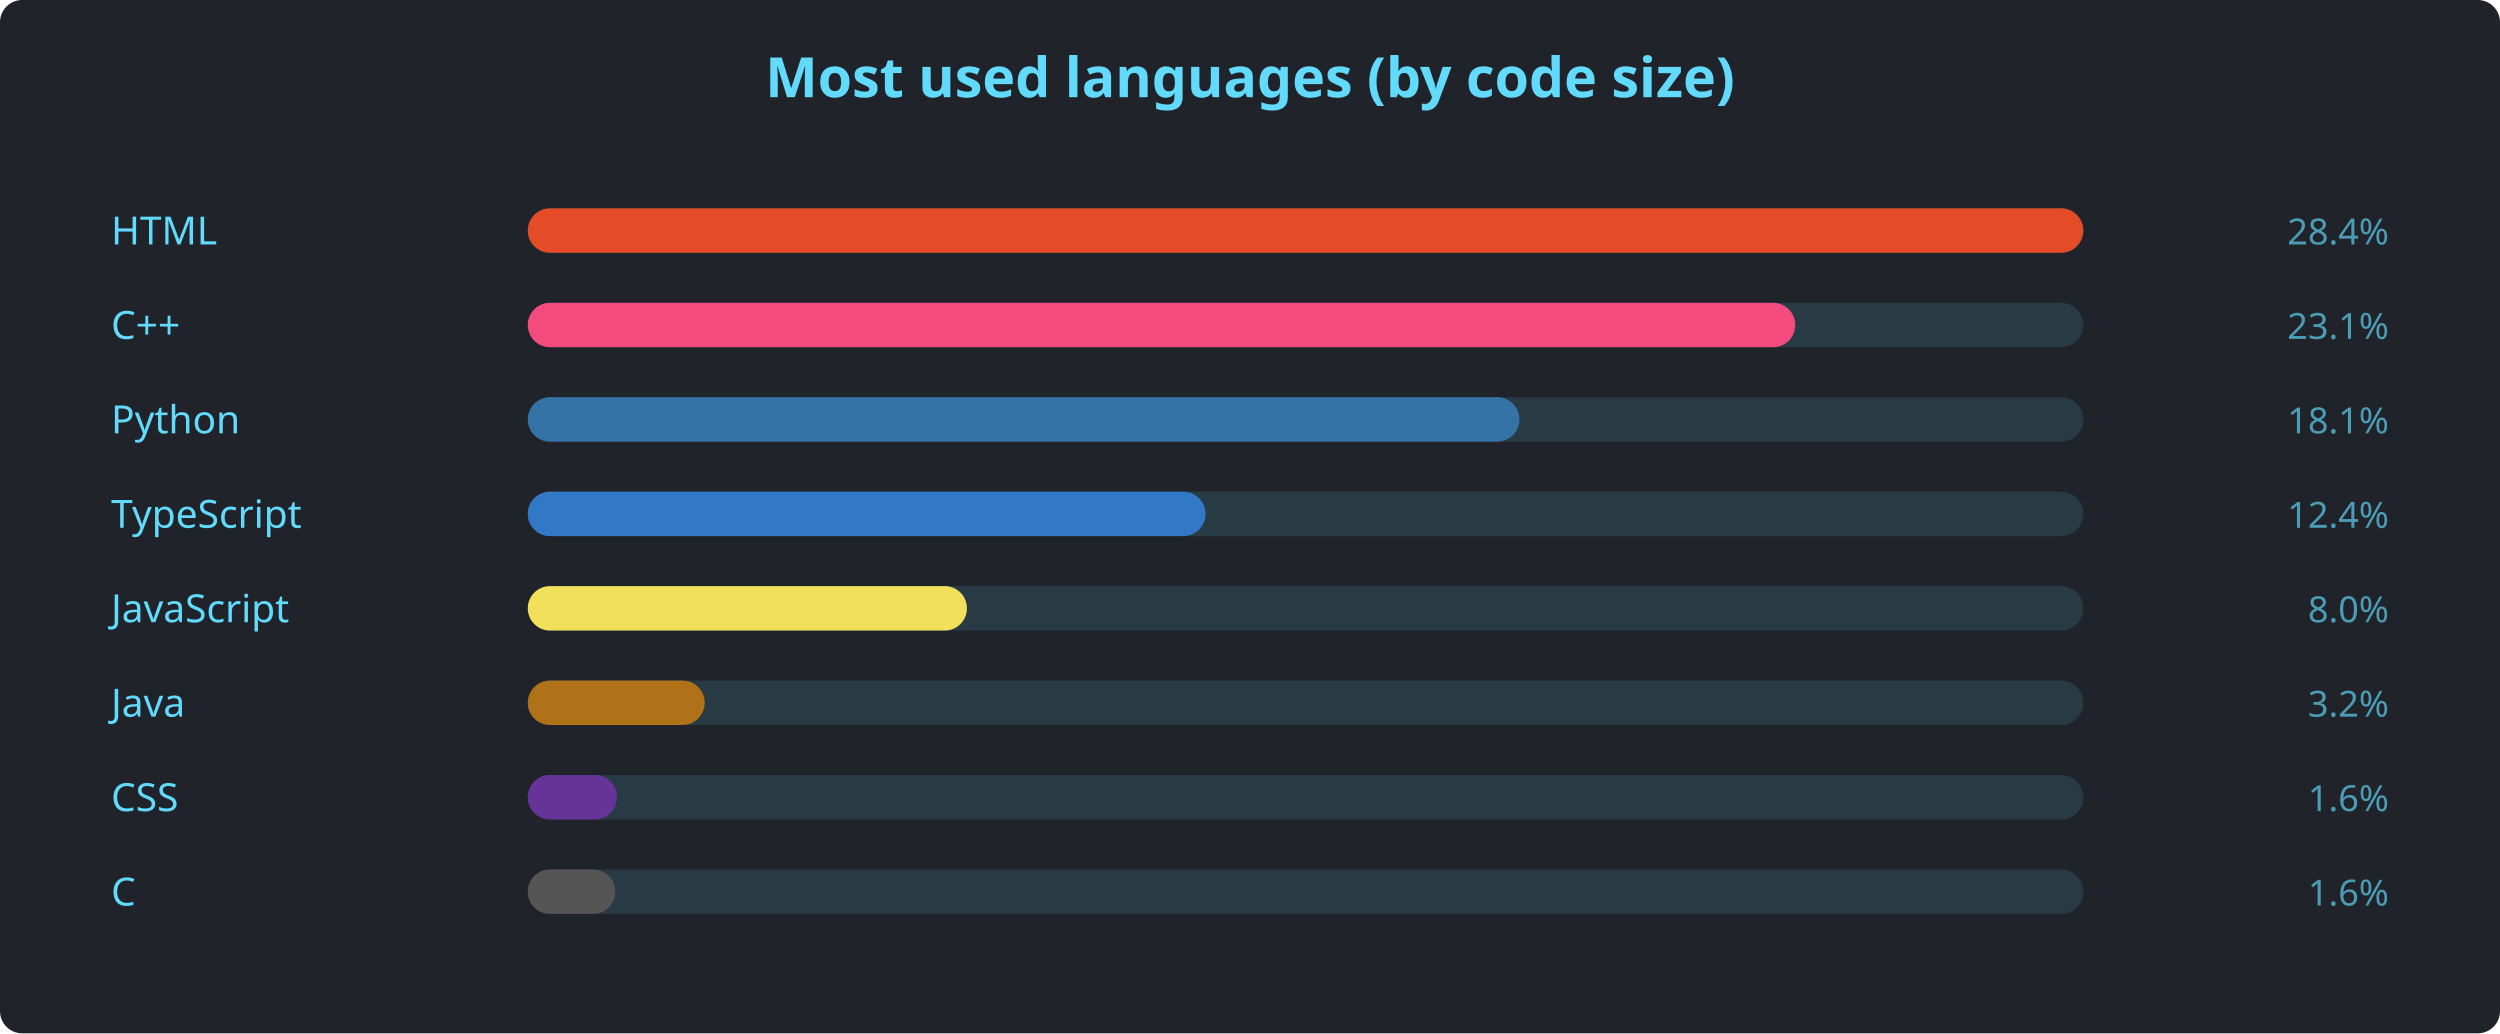
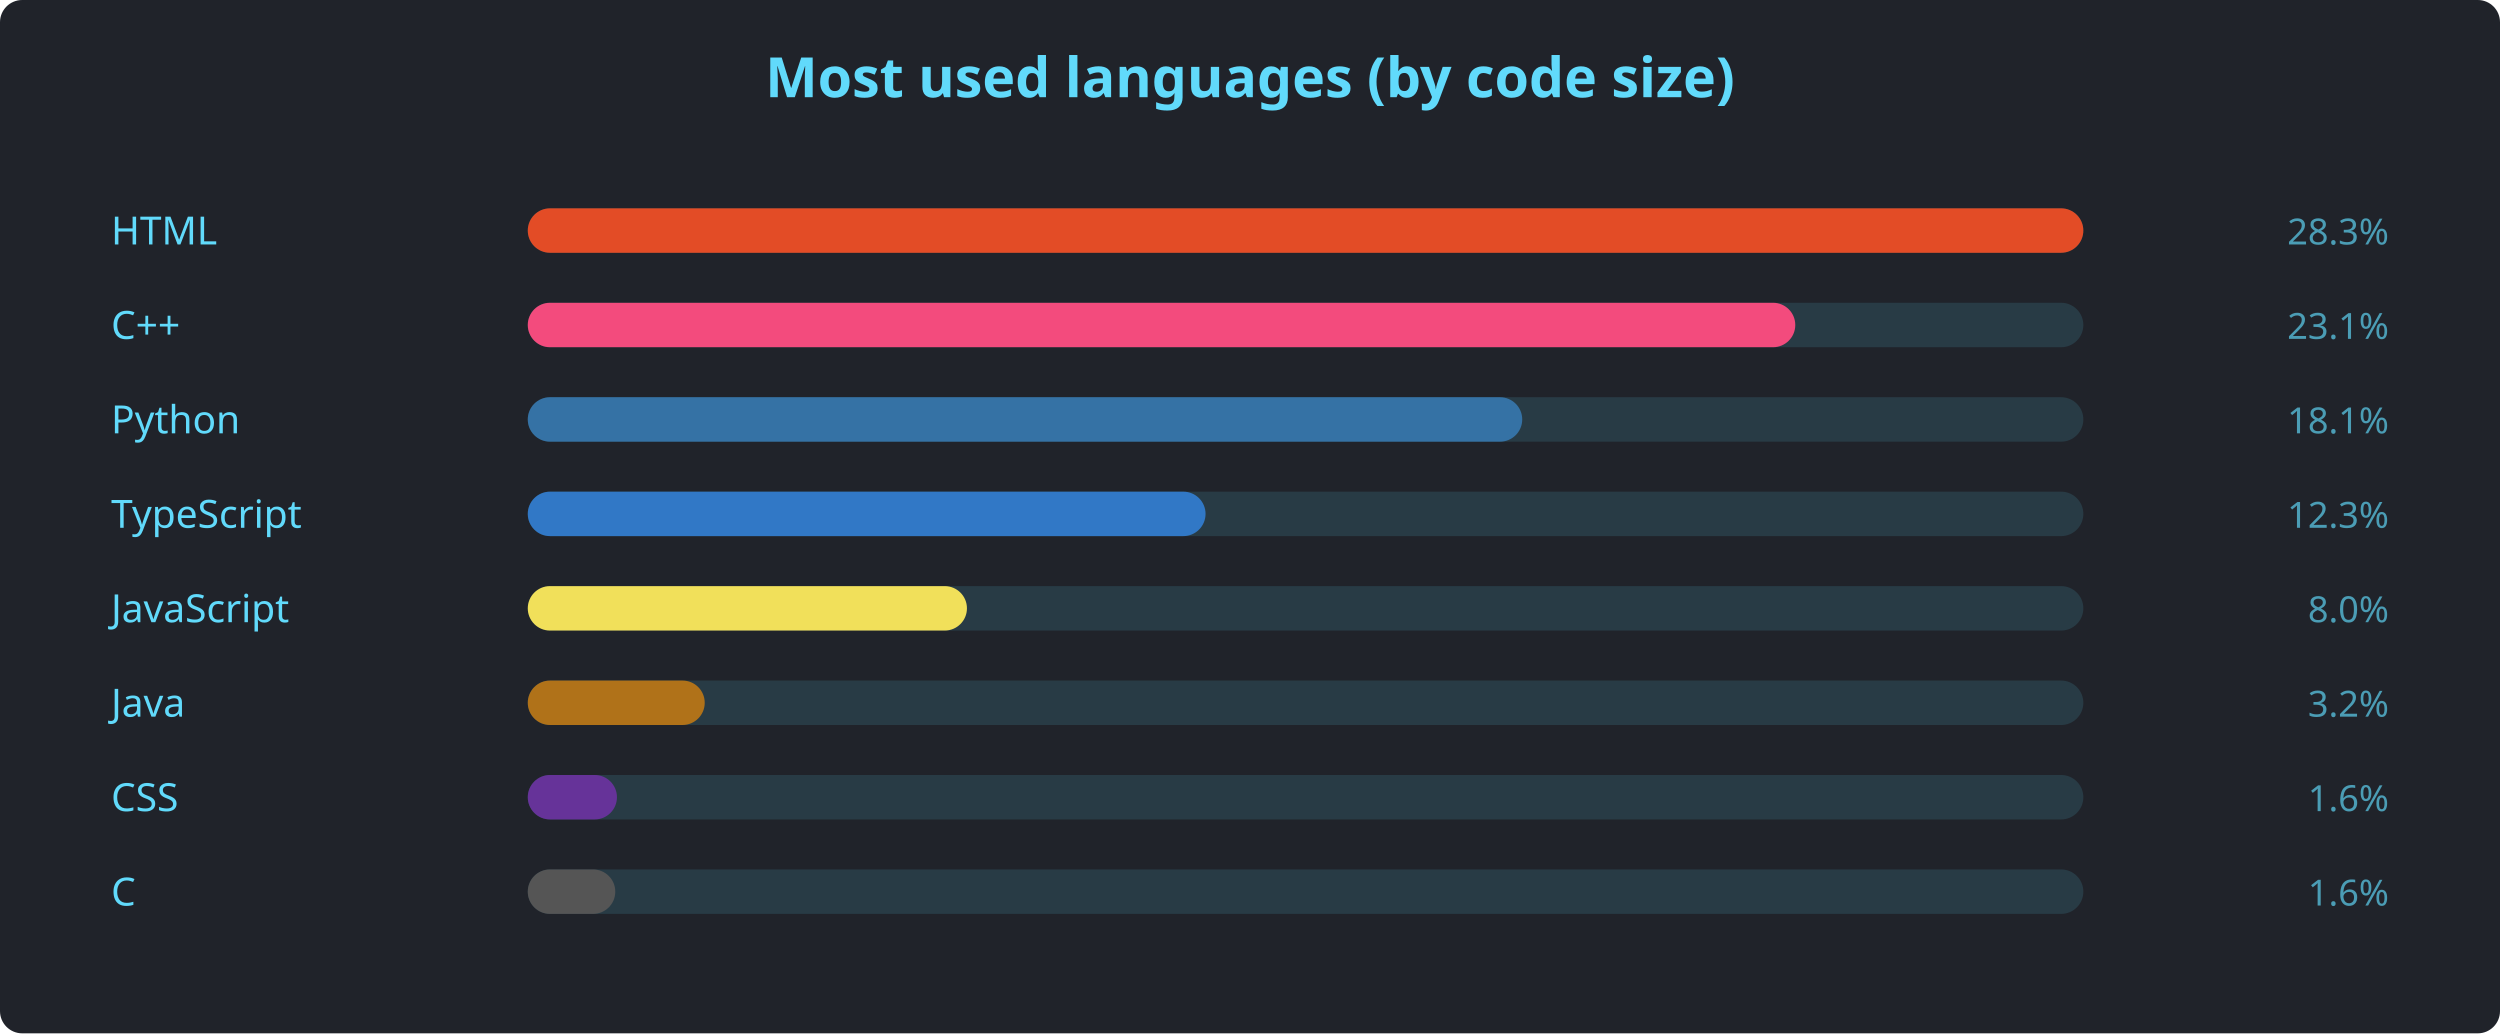
<svg xmlns="http://www.w3.org/2000/svg" width="900" height="372" viewBox="0 0 900 372" font-family="'Segoe UI', Ubuntu, sans-serif">
  <rect width="900" height="372" rx="8" fill="#20232a" />
  <text x="450" y="35" text-anchor="middle" fill="#61dafb" font-size="20" font-weight="600">Most used languages (by code size)</text>
  <text x="40" y="88" fill="#61dafb" font-size="14">HTML</text>
  <rect x="190" y="75" width="560" height="16" rx="8" fill="#61dafb22" />
  <rect x="190" y="75" width="560.0" height="16" rx="8" fill="#e34c26" />
-   <text x="860" y="88" text-anchor="end" fill="#61dafbaa" font-size="13">28.4%</text>
+   <text x="860" y="88" text-anchor="end" fill="#61dafbaa" font-size="13">28.3%</text>
  <text x="40" y="122" fill="#61dafb" font-size="14">C++</text>
  <rect x="190" y="109" width="560" height="16" rx="8" fill="#61dafb22" />
  <rect x="190" y="109" width="456.3" height="16" rx="8" fill="#f34b7d" />
  <text x="860" y="122" text-anchor="end" fill="#61dafbaa" font-size="13">23.1%</text>
  <text x="40" y="156" fill="#61dafb" font-size="14">Python</text>
  <rect x="190" y="143" width="560" height="16" rx="8" fill="#61dafb22" />
-   <rect x="190" y="143" width="357.0" height="16" rx="8" fill="#3572A5" />
+   <rect x="190" y="143" width="358.0" height="16" rx="8" fill="#3572A5" />
  <text x="860" y="156" text-anchor="end" fill="#61dafbaa" font-size="13">18.1%</text>
  <text x="40" y="190" fill="#61dafb" font-size="14">TypeScript</text>
  <rect x="190" y="177" width="560" height="16" rx="8" fill="#61dafb22" />
  <rect x="190" y="177" width="244.0" height="16" rx="8" fill="#3178c6" />
-   <text x="860" y="190" text-anchor="end" fill="#61dafbaa" font-size="13">12.4%</text>
+   <text x="860" y="190" text-anchor="end" fill="#61dafbaa" font-size="13">12.3%</text>
  <text x="40" y="224" fill="#61dafb" font-size="14">JavaScript</text>
  <rect x="190" y="211" width="560" height="16" rx="8" fill="#61dafb22" />
  <rect x="190" y="211" width="158.1" height="16" rx="8" fill="#f1e05a" />
  <text x="860" y="224" text-anchor="end" fill="#61dafbaa" font-size="13">8.0%</text>
  <text x="40" y="258" fill="#61dafb" font-size="14">Java</text>
  <rect x="190" y="245" width="560" height="16" rx="8" fill="#61dafb22" />
  <rect x="190" y="245" width="63.7" height="16" rx="8" fill="#b07219" />
  <text x="860" y="258" text-anchor="end" fill="#61dafbaa" font-size="13">3.2%</text>
  <text x="40" y="292" fill="#61dafb" font-size="14">CSS</text>
  <rect x="190" y="279" width="560" height="16" rx="8" fill="#61dafb22" />
  <rect x="190" y="279" width="32.1" height="16" rx="8" fill="#663399" />
  <text x="860" y="292" text-anchor="end" fill="#61dafbaa" font-size="13">1.6%</text>
  <text x="40" y="326" fill="#61dafb" font-size="14">C</text>
  <rect x="190" y="313" width="560" height="16" rx="8" fill="#61dafb22" />
  <rect x="190" y="313" width="31.5" height="16" rx="8" fill="#555555" />
  <text x="860" y="326" text-anchor="end" fill="#61dafbaa" font-size="13">1.6%</text>
</svg>
